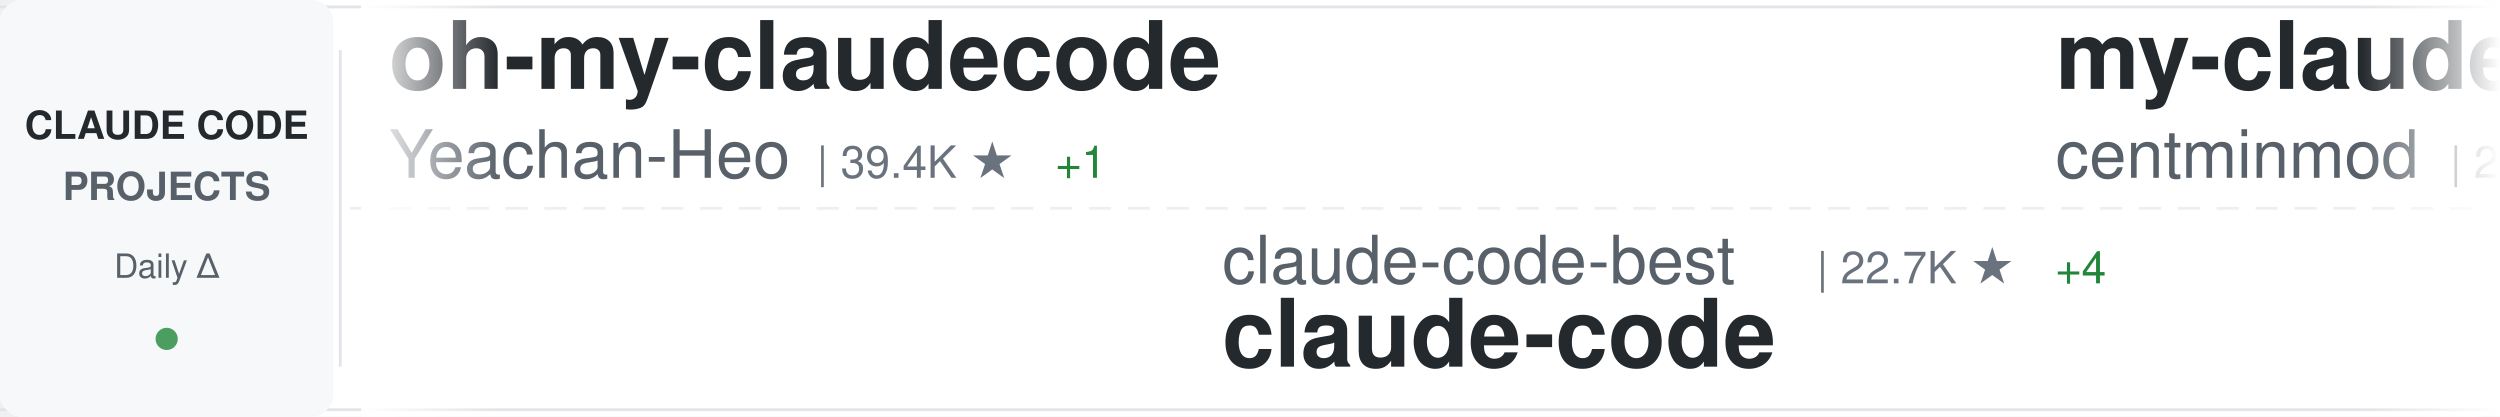
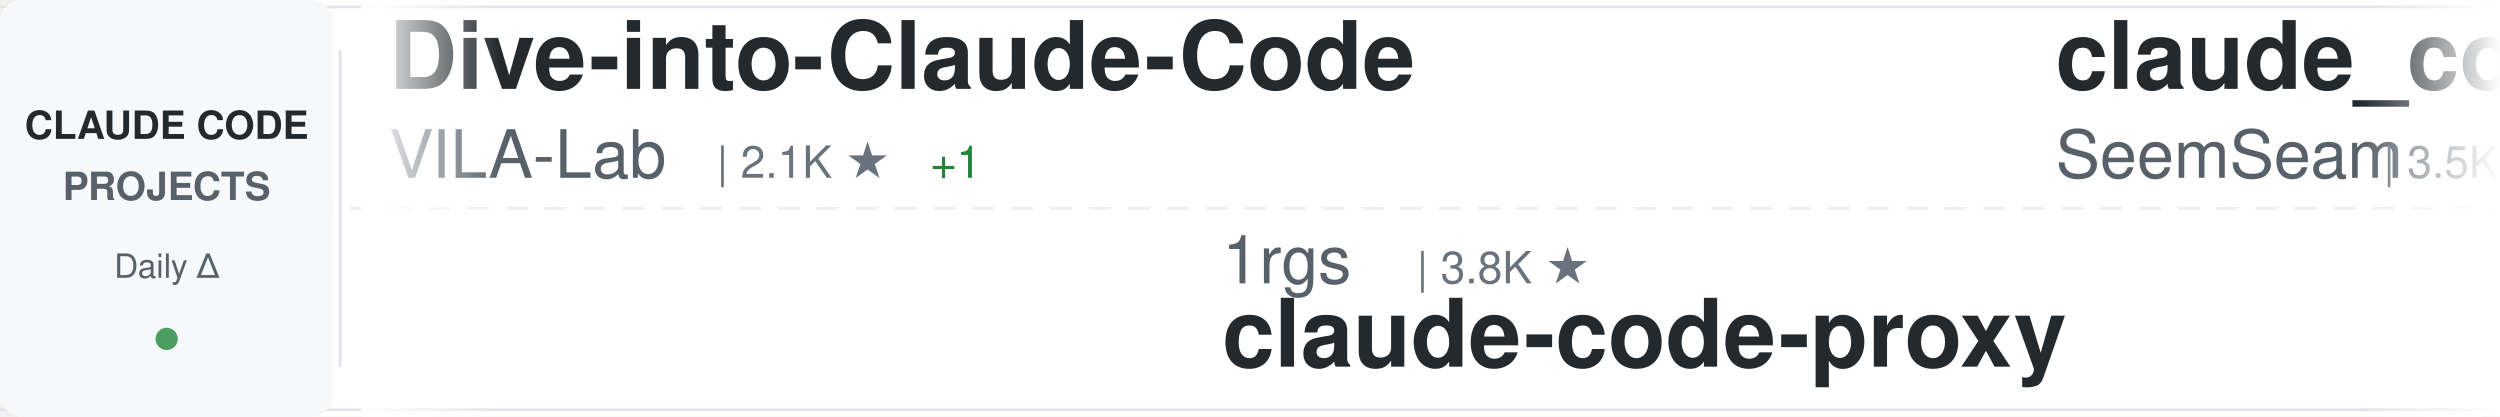
<svg xmlns="http://www.w3.org/2000/svg" width="900" height="150">
  <defs>
    <linearGradient id="awesomeLeftFade" x1="0%" y1="0%" x2="100%" y2="0%">
      <stop offset="0%" style="stop-color:#ffffff;stop-opacity:1" />
      <stop offset="100%" style="stop-color:#ffffff;stop-opacity:0" />
    </linearGradient>
    <linearGradient id="awesomeRightFade" x1="0%" y1="0%" x2="100%" y2="0%">
      <stop offset="0%" style="stop-color:#ffffff;stop-opacity:0" />
      <stop offset="100%" style="stop-color:#ffffff;stop-opacity:1" />
    </linearGradient>
  </defs>
  <rect width="900" height="150" fill="#ffffff" rx="8" />
  <rect x="0" y="2" width="900" height="1" fill="#e1e4e8" />
  <rect x="0" y="147" width="900" height="1" fill="#e1e4e8" />
  <line x1="0" y1="75" x2="900" y2="75" stroke="#e1e4e8" stroke-width="1" stroke-dasharray="8 6" opacity="0.6" />
  <rect x="0" y="0" width="120" height="150" fill="#f6f8fa" rx="8" />
  <text x="60" y="50" font-family="-apple-system, BlinkMacSystemFont, 'Segoe UI', Helvetica, Arial, sans-serif" font-size="14" font-weight="600" fill="#24292e" text-anchor="middle">CLAUDE CODE</text>
  <text x="60" y="72" font-family="-apple-system, BlinkMacSystemFont, 'Segoe UI', Helvetica, Arial, sans-serif" font-size="14" font-weight="600" fill="#586069" text-anchor="middle">PROJECTS</text>
  <text x="60" y="100" font-family="-apple-system, BlinkMacSystemFont, 'Segoe UI', Helvetica, Arial, sans-serif" font-size="12" font-weight="500" fill="#586069" text-anchor="middle">Daily Δ</text>
  <circle cx="60" cy="122" r="4" fill="#22863a" opacity="0.8" />
  <rect x="122" y="18" width="1" height="114" fill="#e1e4e8" />
  <clipPath id="awesomeTickerClip">
    <rect x="130" y="0" width="770" height="150" />
  </clipPath>
  <g clip-path="url(#awesomeTickerClip)">
    <g id="awesomeTickerItems">
      <animateTransform attributeName="transform" attributeType="XML" type="translate" from="0 0" to="-3000 0" dur="54s" repeatCount="indefinite" />
      <g transform="translate(0, 0)">
-         <text x="140" y="32" font-family="-apple-system, BlinkMacSystemFont, 'Segoe UI', Helvetica, Arial, sans-serif" font-size="34" font-weight="600" fill="#24292e">oh-my-claudecode</text>
-         <text x="140" y="64" font-family="-apple-system, BlinkMacSystemFont, 'Segoe UI', Helvetica, Arial, sans-serif" font-size="24" font-weight="400" fill="#586069">Yeachan-Heo</text>
-         <text x="294" y="64" font-family="-apple-system, BlinkMacSystemFont, 'Segoe UI', Helvetica, Arial, sans-serif" font-size="16" font-weight="500" fill="#6a737d">| 39.4K ★</text>
-         <text x="380" y="64" font-family="-apple-system, BlinkMacSystemFont, 'Segoe UI', Helvetica, Arial, sans-serif" font-size="16" font-weight="500" fill="#22863a"> +1</text>
+         <text x="140" y="32" font-family="-apple-system, BlinkMacSystemFont, 'Segoe UI', Helvetica, Arial, sans-serif" font-size="34" font-weight="600" fill="#24292e">Dive-into-Claude-Code</text>
+         <text x="140" y="64" font-family="-apple-system, BlinkMacSystemFont, 'Segoe UI', Helvetica, Arial, sans-serif" font-size="24" font-weight="400" fill="#586069">VILA-Lab</text>
+         <text x="258" y="64" font-family="-apple-system, BlinkMacSystemFont, 'Segoe UI', Helvetica, Arial, sans-serif" font-size="16" font-weight="500" fill="#6a737d">| 2.1K ★</text>
+         <text x="335" y="64" font-family="-apple-system, BlinkMacSystemFont, 'Segoe UI', Helvetica, Arial, sans-serif" font-size="16" font-weight="500" fill="#22863a"> +1</text>
      </g>
      <g transform="translate(300, 0)">
-         <text x="140" y="102" font-family="-apple-system, BlinkMacSystemFont, 'Segoe UI', Helvetica, Arial, sans-serif" font-size="24" font-weight="400" fill="#586069">claude-code-best</text>
-         <text x="354" y="102" font-family="-apple-system, BlinkMacSystemFont, 'Segoe UI', Helvetica, Arial, sans-serif" font-size="16" font-weight="500" fill="#6a737d">| 22.7K ★</text>
-         <text x="440" y="102" font-family="-apple-system, BlinkMacSystemFont, 'Segoe UI', Helvetica, Arial, sans-serif" font-size="16" font-weight="500" fill="#22863a"> +4</text>
-         <text x="140" y="132" font-family="-apple-system, BlinkMacSystemFont, 'Segoe UI', Helvetica, Arial, sans-serif" font-size="34" font-weight="600" fill="#24292e">claude-code</text>
+         <text x="140" y="102" font-family="-apple-system, BlinkMacSystemFont, 'Segoe UI', Helvetica, Arial, sans-serif" font-size="24" font-weight="400" fill="#586069">1rgs</text>
+         <text x="210" y="102" font-family="-apple-system, BlinkMacSystemFont, 'Segoe UI', Helvetica, Arial, sans-serif" font-size="16" font-weight="500" fill="#6a737d">| 3.8K ★</text>
+         <text x="140" y="132" font-family="-apple-system, BlinkMacSystemFont, 'Segoe UI', Helvetica, Arial, sans-serif" font-size="34" font-weight="600" fill="#24292e">claude-code-proxy</text>
      </g>
      <g transform="translate(600, 0)">
-         <text x="140" y="32" font-family="-apple-system, BlinkMacSystemFont, 'Segoe UI', Helvetica, Arial, sans-serif" font-size="34" font-weight="600" fill="#24292e">my-claude-code-setup</text>
-         <text x="140" y="64" font-family="-apple-system, BlinkMacSystemFont, 'Segoe UI', Helvetica, Arial, sans-serif" font-size="24" font-weight="400" fill="#586069">centminmod</text>
-         <text x="282" y="64" font-family="-apple-system, BlinkMacSystemFont, 'Segoe UI', Helvetica, Arial, sans-serif" font-size="16" font-weight="500" fill="#6a737d">| 2.6K ★</text>
-         <text x="359" y="64" font-family="-apple-system, BlinkMacSystemFont, 'Segoe UI', Helvetica, Arial, sans-serif" font-size="16" font-weight="500" fill="#22863a"> +1</text>
+         <text x="140" y="32" font-family="-apple-system, BlinkMacSystemFont, 'Segoe UI', Helvetica, Arial, sans-serif" font-size="34" font-weight="600" fill="#24292e">claude_codex_bridge</text>
+         <text x="140" y="64" font-family="-apple-system, BlinkMacSystemFont, 'Segoe UI', Helvetica, Arial, sans-serif" font-size="24" font-weight="400" fill="#586069">SeemSeam</text>
+         <text x="258" y="64" font-family="-apple-system, BlinkMacSystemFont, 'Segoe UI', Helvetica, Arial, sans-serif" font-size="16" font-weight="500" fill="#6a737d">| 3.5K ★</text>
+         <text x="335" y="64" font-family="-apple-system, BlinkMacSystemFont, 'Segoe UI', Helvetica, Arial, sans-serif" font-size="16" font-weight="500" fill="#cb2431"> -2</text>
      </g>
      <g transform="translate(900, 0)">
-         <text x="140" y="102" font-family="-apple-system, BlinkMacSystemFont, 'Segoe UI', Helvetica, Arial, sans-serif" font-size="24" font-weight="400" fill="#586069">ykdojo</text>
-         <text x="234" y="102" font-family="-apple-system, BlinkMacSystemFont, 'Segoe UI', Helvetica, Arial, sans-serif" font-size="16" font-weight="500" fill="#6a737d">| 10.1K ★</text>
-         <text x="140" y="132" font-family="-apple-system, BlinkMacSystemFont, 'Segoe UI', Helvetica, Arial, sans-serif" font-size="34" font-weight="600" fill="#24292e">claude-code-tips</text>
+         <text x="140" y="102" font-family="-apple-system, BlinkMacSystemFont, 'Segoe UI', Helvetica, Arial, sans-serif" font-size="24" font-weight="400" fill="#586069">luyao618</text>
+         <text x="258" y="102" font-family="-apple-system, BlinkMacSystemFont, 'Segoe UI', Helvetica, Arial, sans-serif" font-size="16" font-weight="500" fill="#6a737d">| 1.7K ★</text>
+         <text x="140" y="132" font-family="-apple-system, BlinkMacSystemFont, 'Segoe UI', Helvetica, Arial, sans-serif" font-size="34" font-weight="600" fill="#24292e">Claude-Code-Source-Study</text>
      </g>
      <g transform="translate(1200, 0)">
-         <text x="140" y="32" font-family="-apple-system, BlinkMacSystemFont, 'Segoe UI', Helvetica, Arial, sans-serif" font-size="34" font-weight="600" fill="#24292e">claude-code-settings</text>
-         <text x="140" y="64" font-family="-apple-system, BlinkMacSystemFont, 'Segoe UI', Helvetica, Arial, sans-serif" font-size="24" font-weight="400" fill="#586069">feiskyer</text>
-         <text x="258" y="64" font-family="-apple-system, BlinkMacSystemFont, 'Segoe UI', Helvetica, Arial, sans-serif" font-size="16" font-weight="500" fill="#6a737d">| 1.7K ★</text>
-         <text x="335" y="64" font-family="-apple-system, BlinkMacSystemFont, 'Segoe UI', Helvetica, Arial, sans-serif" font-size="16" font-weight="500" fill="#cb2431"> -1</text>
+         <text x="140" y="32" font-family="-apple-system, BlinkMacSystemFont, 'Segoe UI', Helvetica, Arial, sans-serif" font-size="34" font-weight="600" fill="#24292e">claude-code</text>
+         <text x="140" y="64" font-family="-apple-system, BlinkMacSystemFont, 'Segoe UI', Helvetica, Arial, sans-serif" font-size="24" font-weight="400" fill="#586069">codeaashu</text>
+         <text x="270" y="64" font-family="-apple-system, BlinkMacSystemFont, 'Segoe UI', Helvetica, Arial, sans-serif" font-size="16" font-weight="500" fill="#6a737d">| 3.4K ★</text>
+         <text x="347" y="64" font-family="-apple-system, BlinkMacSystemFont, 'Segoe UI', Helvetica, Arial, sans-serif" font-size="16" font-weight="500" fill="#22863a"> +2</text>
      </g>
      <g transform="translate(1500, 0)">
-         <text x="140" y="102" font-family="-apple-system, BlinkMacSystemFont, 'Segoe UI', Helvetica, Arial, sans-serif" font-size="24" font-weight="400" fill="#586069">Cranot</text>
-         <text x="234" y="102" font-family="-apple-system, BlinkMacSystemFont, 'Segoe UI', Helvetica, Arial, sans-serif" font-size="16" font-weight="500" fill="#6a737d">| 2.9K ★</text>
-         <text x="140" y="132" font-family="-apple-system, BlinkMacSystemFont, 'Segoe UI', Helvetica, Arial, sans-serif" font-size="34" font-weight="600" fill="#24292e">claude-code-guide</text>
+         <text x="140" y="102" font-family="-apple-system, BlinkMacSystemFont, 'Segoe UI', Helvetica, Arial, sans-serif" font-size="24" font-weight="400" fill="#586069">alejandrobalderas</text>
+         <text x="366" y="102" font-family="-apple-system, BlinkMacSystemFont, 'Segoe UI', Helvetica, Arial, sans-serif" font-size="16" font-weight="500" fill="#6a737d">| 2.9K ★</text>
+         <text x="140" y="132" font-family="-apple-system, BlinkMacSystemFont, 'Segoe UI', Helvetica, Arial, sans-serif" font-size="34" font-weight="600" fill="#24292e">claude-code-from-source</text>
      </g>
      <g transform="translate(1800, 0)">
-         <text x="140" y="32" font-family="-apple-system, BlinkMacSystemFont, 'Segoe UI', Helvetica, Arial, sans-serif" font-size="34" font-weight="600" fill="#24292e">claude-code-from-source</text>
-         <text x="140" y="64" font-family="-apple-system, BlinkMacSystemFont, 'Segoe UI', Helvetica, Arial, sans-serif" font-size="24" font-weight="400" fill="#586069">alejandrobalderas</text>
-         <text x="366" y="64" font-family="-apple-system, BlinkMacSystemFont, 'Segoe UI', Helvetica, Arial, sans-serif" font-size="16" font-weight="500" fill="#6a737d">| 2.9K ★</text>
-         <text x="443" y="64" font-family="-apple-system, BlinkMacSystemFont, 'Segoe UI', Helvetica, Arial, sans-serif" font-size="16" font-weight="500" fill="#22863a"> +1</text>
+         <text x="140" y="32" font-family="-apple-system, BlinkMacSystemFont, 'Segoe UI', Helvetica, Arial, sans-serif" font-size="34" font-weight="600" fill="#24292e">claude-code-spec-workflo...</text>
+         <text x="140" y="64" font-family="-apple-system, BlinkMacSystemFont, 'Segoe UI', Helvetica, Arial, sans-serif" font-size="24" font-weight="400" fill="#586069">Pimzino</text>
+         <text x="246" y="64" font-family="-apple-system, BlinkMacSystemFont, 'Segoe UI', Helvetica, Arial, sans-serif" font-size="16" font-weight="500" fill="#6a737d">| 3.9K ★</text>
      </g>
      <g transform="translate(2100, 0)">
-         <text x="140" y="102" font-family="-apple-system, BlinkMacSystemFont, 'Segoe UI', Helvetica, Arial, sans-serif" font-size="24" font-weight="400" fill="#586069">FlorianBruniaux</text>
-         <text x="342" y="102" font-family="-apple-system, BlinkMacSystemFont, 'Segoe UI', Helvetica, Arial, sans-serif" font-size="16" font-weight="500" fill="#6a737d">| 6.0K ★</text>
-         <text x="419" y="102" font-family="-apple-system, BlinkMacSystemFont, 'Segoe UI', Helvetica, Arial, sans-serif" font-size="16" font-weight="500" fill="#22863a"> +3</text>
-         <text x="140" y="132" font-family="-apple-system, BlinkMacSystemFont, 'Segoe UI', Helvetica, Arial, sans-serif" font-size="34" font-weight="600" fill="#24292e">claude-code-ultimate-gui...</text>
+         <text x="140" y="102" font-family="-apple-system, BlinkMacSystemFont, 'Segoe UI', Helvetica, Arial, sans-serif" font-size="24" font-weight="400" fill="#586069">KPR111</text>
+         <text x="234" y="102" font-family="-apple-system, BlinkMacSystemFont, 'Segoe UI', Helvetica, Arial, sans-serif" font-size="16" font-weight="500" fill="#6a737d">| 18 ★</text>
+         <text x="140" y="132" font-family="-apple-system, BlinkMacSystemFont, 'Segoe UI', Helvetica, Arial, sans-serif" font-size="34" font-weight="600" fill="#24292e">Claude-Code</text>
      </g>
      <g transform="translate(2400, 0)">
-         <text x="140" y="32" font-family="-apple-system, BlinkMacSystemFont, 'Segoe UI', Helvetica, Arial, sans-serif" font-size="34" font-weight="600" fill="#24292e">claude-code</text>
-         <text x="140" y="64" font-family="-apple-system, BlinkMacSystemFont, 'Segoe UI', Helvetica, Arial, sans-serif" font-size="24" font-weight="400" fill="#586069">alex000kim</text>
-         <text x="282" y="64" font-family="-apple-system, BlinkMacSystemFont, 'Segoe UI', Helvetica, Arial, sans-serif" font-size="16" font-weight="500" fill="#6a737d">| 235 ★</text>
+         <text x="140" y="32" font-family="-apple-system, BlinkMacSystemFont, 'Segoe UI', Helvetica, Arial, sans-serif" font-size="34" font-weight="600" fill="#24292e">awesome-claude-code-plug...</text>
+         <text x="140" y="64" font-family="-apple-system, BlinkMacSystemFont, 'Segoe UI', Helvetica, Arial, sans-serif" font-size="24" font-weight="400" fill="#586069">ccplugins</text>
+         <text x="270" y="64" font-family="-apple-system, BlinkMacSystemFont, 'Segoe UI', Helvetica, Arial, sans-serif" font-size="16" font-weight="500" fill="#6a737d">| 954 ★</text>
+         <text x="338" y="64" font-family="-apple-system, BlinkMacSystemFont, 'Segoe UI', Helvetica, Arial, sans-serif" font-size="16" font-weight="500" fill="#22863a"> +2</text>
      </g>
      <g transform="translate(2700, 0)">
-         <text x="140" y="102" font-family="-apple-system, BlinkMacSystemFont, 'Segoe UI', Helvetica, Arial, sans-serif" font-size="24" font-weight="400" fill="#586069">LING71671</text>
-         <text x="270" y="102" font-family="-apple-system, BlinkMacSystemFont, 'Segoe UI', Helvetica, Arial, sans-serif" font-size="16" font-weight="500" fill="#6a737d">| 958 ★</text>
-         <text x="140" y="132" font-family="-apple-system, BlinkMacSystemFont, 'Segoe UI', Helvetica, Arial, sans-serif" font-size="34" font-weight="600" fill="#24292e">Open-ClaudeCode</text>
+         <text x="140" y="102" font-family="-apple-system, BlinkMacSystemFont, 'Segoe UI', Helvetica, Arial, sans-serif" font-size="24" font-weight="400" fill="#586069">centminmod</text>
+         <text x="282" y="102" font-family="-apple-system, BlinkMacSystemFont, 'Segoe UI', Helvetica, Arial, sans-serif" font-size="16" font-weight="500" fill="#6a737d">| 2.6K ★</text>
+         <text x="359" y="102" font-family="-apple-system, BlinkMacSystemFont, 'Segoe UI', Helvetica, Arial, sans-serif" font-size="16" font-weight="500" fill="#22863a"> +1</text>
+         <text x="140" y="132" font-family="-apple-system, BlinkMacSystemFont, 'Segoe UI', Helvetica, Arial, sans-serif" font-size="34" font-weight="600" fill="#24292e">my-claude-code-setup</text>
      </g>
      <g transform="translate(3000, 0)">
-         <text x="140" y="32" font-family="-apple-system, BlinkMacSystemFont, 'Segoe UI', Helvetica, Arial, sans-serif" font-size="34" font-weight="600" fill="#24292e">oh-my-claudecode</text>
-         <text x="140" y="64" font-family="-apple-system, BlinkMacSystemFont, 'Segoe UI', Helvetica, Arial, sans-serif" font-size="24" font-weight="400" fill="#586069">Yeachan-Heo</text>
-         <text x="294" y="64" font-family="-apple-system, BlinkMacSystemFont, 'Segoe UI', Helvetica, Arial, sans-serif" font-size="16" font-weight="500" fill="#6a737d">| 39.4K ★</text>
-         <text x="380" y="64" font-family="-apple-system, BlinkMacSystemFont, 'Segoe UI', Helvetica, Arial, sans-serif" font-size="16" font-weight="500" fill="#22863a"> +1</text>
+         <text x="140" y="32" font-family="-apple-system, BlinkMacSystemFont, 'Segoe UI', Helvetica, Arial, sans-serif" font-size="34" font-weight="600" fill="#24292e">Dive-into-Claude-Code</text>
+         <text x="140" y="64" font-family="-apple-system, BlinkMacSystemFont, 'Segoe UI', Helvetica, Arial, sans-serif" font-size="24" font-weight="400" fill="#586069">VILA-Lab</text>
+         <text x="258" y="64" font-family="-apple-system, BlinkMacSystemFont, 'Segoe UI', Helvetica, Arial, sans-serif" font-size="16" font-weight="500" fill="#6a737d">| 2.1K ★</text>
+         <text x="335" y="64" font-family="-apple-system, BlinkMacSystemFont, 'Segoe UI', Helvetica, Arial, sans-serif" font-size="16" font-weight="500" fill="#22863a"> +1</text>
      </g>
      <g transform="translate(3300, 0)">
-         <text x="140" y="102" font-family="-apple-system, BlinkMacSystemFont, 'Segoe UI', Helvetica, Arial, sans-serif" font-size="24" font-weight="400" fill="#586069">claude-code-best</text>
-         <text x="354" y="102" font-family="-apple-system, BlinkMacSystemFont, 'Segoe UI', Helvetica, Arial, sans-serif" font-size="16" font-weight="500" fill="#6a737d">| 22.7K ★</text>
-         <text x="440" y="102" font-family="-apple-system, BlinkMacSystemFont, 'Segoe UI', Helvetica, Arial, sans-serif" font-size="16" font-weight="500" fill="#22863a"> +4</text>
-         <text x="140" y="132" font-family="-apple-system, BlinkMacSystemFont, 'Segoe UI', Helvetica, Arial, sans-serif" font-size="34" font-weight="600" fill="#24292e">claude-code</text>
+         <text x="140" y="102" font-family="-apple-system, BlinkMacSystemFont, 'Segoe UI', Helvetica, Arial, sans-serif" font-size="24" font-weight="400" fill="#586069">1rgs</text>
+         <text x="210" y="102" font-family="-apple-system, BlinkMacSystemFont, 'Segoe UI', Helvetica, Arial, sans-serif" font-size="16" font-weight="500" fill="#6a737d">| 3.8K ★</text>
+         <text x="140" y="132" font-family="-apple-system, BlinkMacSystemFont, 'Segoe UI', Helvetica, Arial, sans-serif" font-size="34" font-weight="600" fill="#24292e">claude-code-proxy</text>
      </g>
      <g transform="translate(3600, 0)">
-         <text x="140" y="32" font-family="-apple-system, BlinkMacSystemFont, 'Segoe UI', Helvetica, Arial, sans-serif" font-size="34" font-weight="600" fill="#24292e">my-claude-code-setup</text>
-         <text x="140" y="64" font-family="-apple-system, BlinkMacSystemFont, 'Segoe UI', Helvetica, Arial, sans-serif" font-size="24" font-weight="400" fill="#586069">centminmod</text>
-         <text x="282" y="64" font-family="-apple-system, BlinkMacSystemFont, 'Segoe UI', Helvetica, Arial, sans-serif" font-size="16" font-weight="500" fill="#6a737d">| 2.6K ★</text>
-         <text x="359" y="64" font-family="-apple-system, BlinkMacSystemFont, 'Segoe UI', Helvetica, Arial, sans-serif" font-size="16" font-weight="500" fill="#22863a"> +1</text>
+         <text x="140" y="32" font-family="-apple-system, BlinkMacSystemFont, 'Segoe UI', Helvetica, Arial, sans-serif" font-size="34" font-weight="600" fill="#24292e">claude_codex_bridge</text>
+         <text x="140" y="64" font-family="-apple-system, BlinkMacSystemFont, 'Segoe UI', Helvetica, Arial, sans-serif" font-size="24" font-weight="400" fill="#586069">SeemSeam</text>
+         <text x="258" y="64" font-family="-apple-system, BlinkMacSystemFont, 'Segoe UI', Helvetica, Arial, sans-serif" font-size="16" font-weight="500" fill="#6a737d">| 3.5K ★</text>
+         <text x="335" y="64" font-family="-apple-system, BlinkMacSystemFont, 'Segoe UI', Helvetica, Arial, sans-serif" font-size="16" font-weight="500" fill="#cb2431"> -2</text>
      </g>
      <g transform="translate(3900, 0)">
-         <text x="140" y="102" font-family="-apple-system, BlinkMacSystemFont, 'Segoe UI', Helvetica, Arial, sans-serif" font-size="24" font-weight="400" fill="#586069">ykdojo</text>
-         <text x="234" y="102" font-family="-apple-system, BlinkMacSystemFont, 'Segoe UI', Helvetica, Arial, sans-serif" font-size="16" font-weight="500" fill="#6a737d">| 10.1K ★</text>
-         <text x="140" y="132" font-family="-apple-system, BlinkMacSystemFont, 'Segoe UI', Helvetica, Arial, sans-serif" font-size="34" font-weight="600" fill="#24292e">claude-code-tips</text>
+         <text x="140" y="102" font-family="-apple-system, BlinkMacSystemFont, 'Segoe UI', Helvetica, Arial, sans-serif" font-size="24" font-weight="400" fill="#586069">luyao618</text>
+         <text x="258" y="102" font-family="-apple-system, BlinkMacSystemFont, 'Segoe UI', Helvetica, Arial, sans-serif" font-size="16" font-weight="500" fill="#6a737d">| 1.7K ★</text>
+         <text x="140" y="132" font-family="-apple-system, BlinkMacSystemFont, 'Segoe UI', Helvetica, Arial, sans-serif" font-size="34" font-weight="600" fill="#24292e">Claude-Code-Source-Study</text>
      </g>
    </g>
  </g>
  <rect x="130" y="0" width="50" height="150" fill="url(#awesomeLeftFade)" />
  <rect x="850" y="0" width="50" height="150" fill="url(#awesomeRightFade)" />
</svg>
